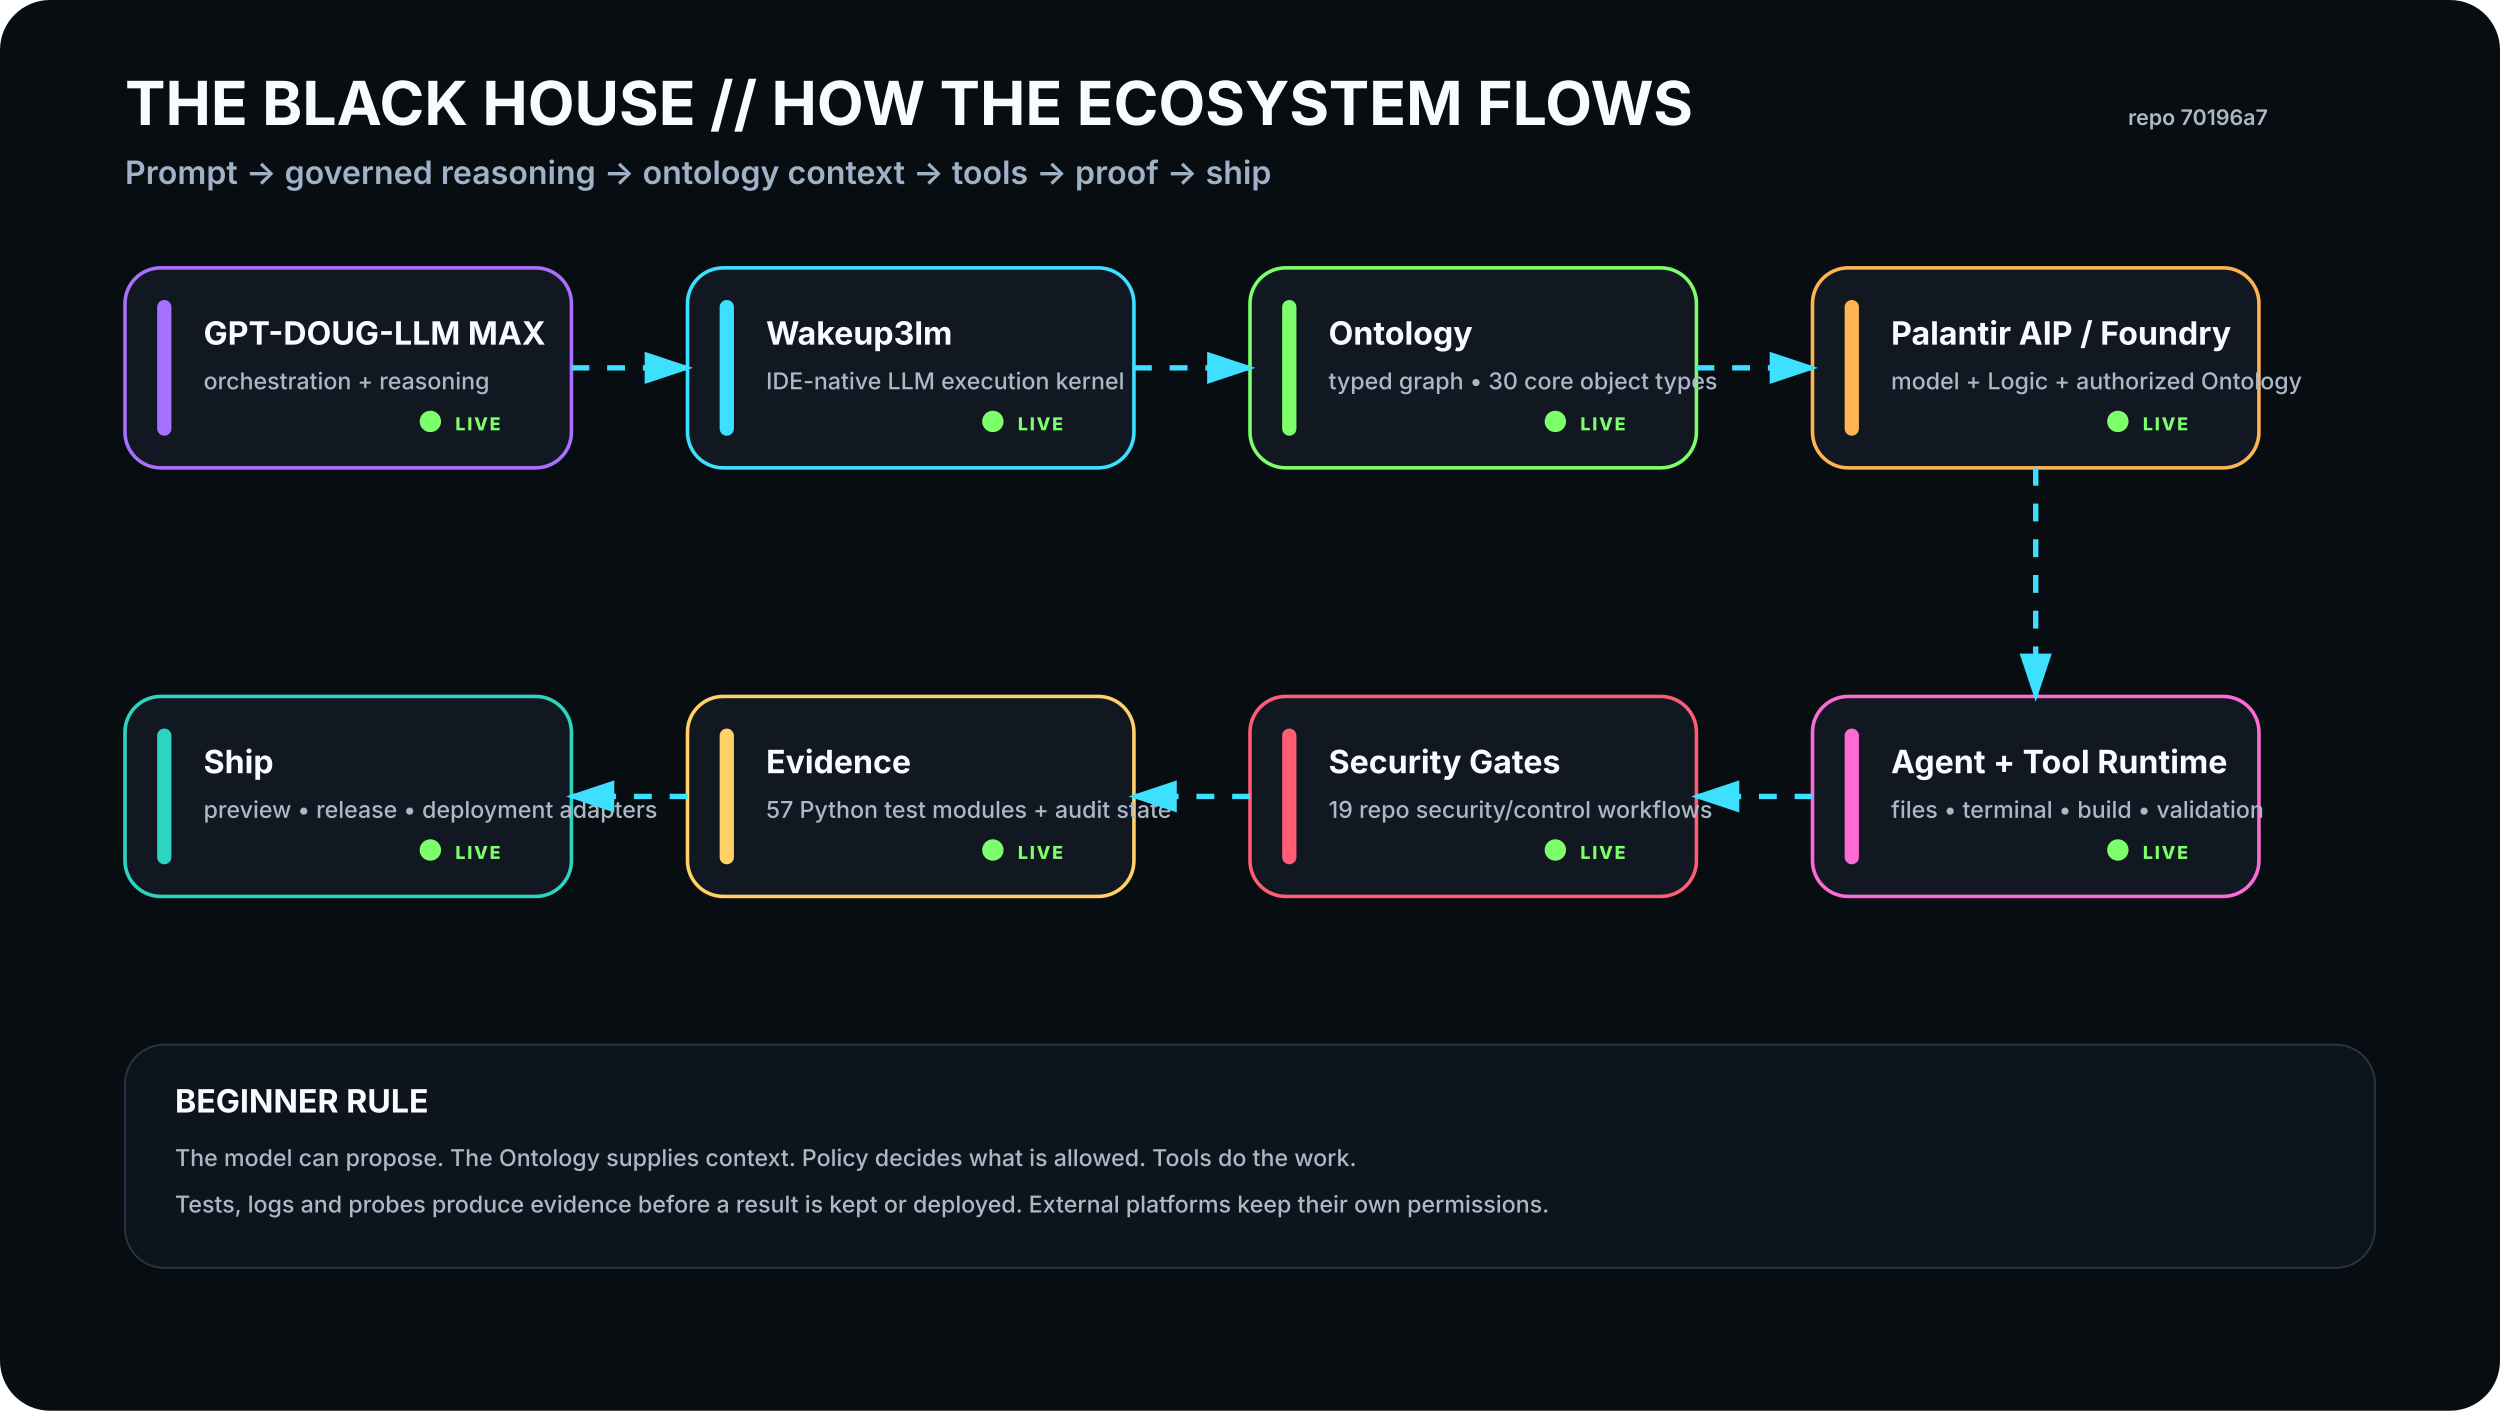
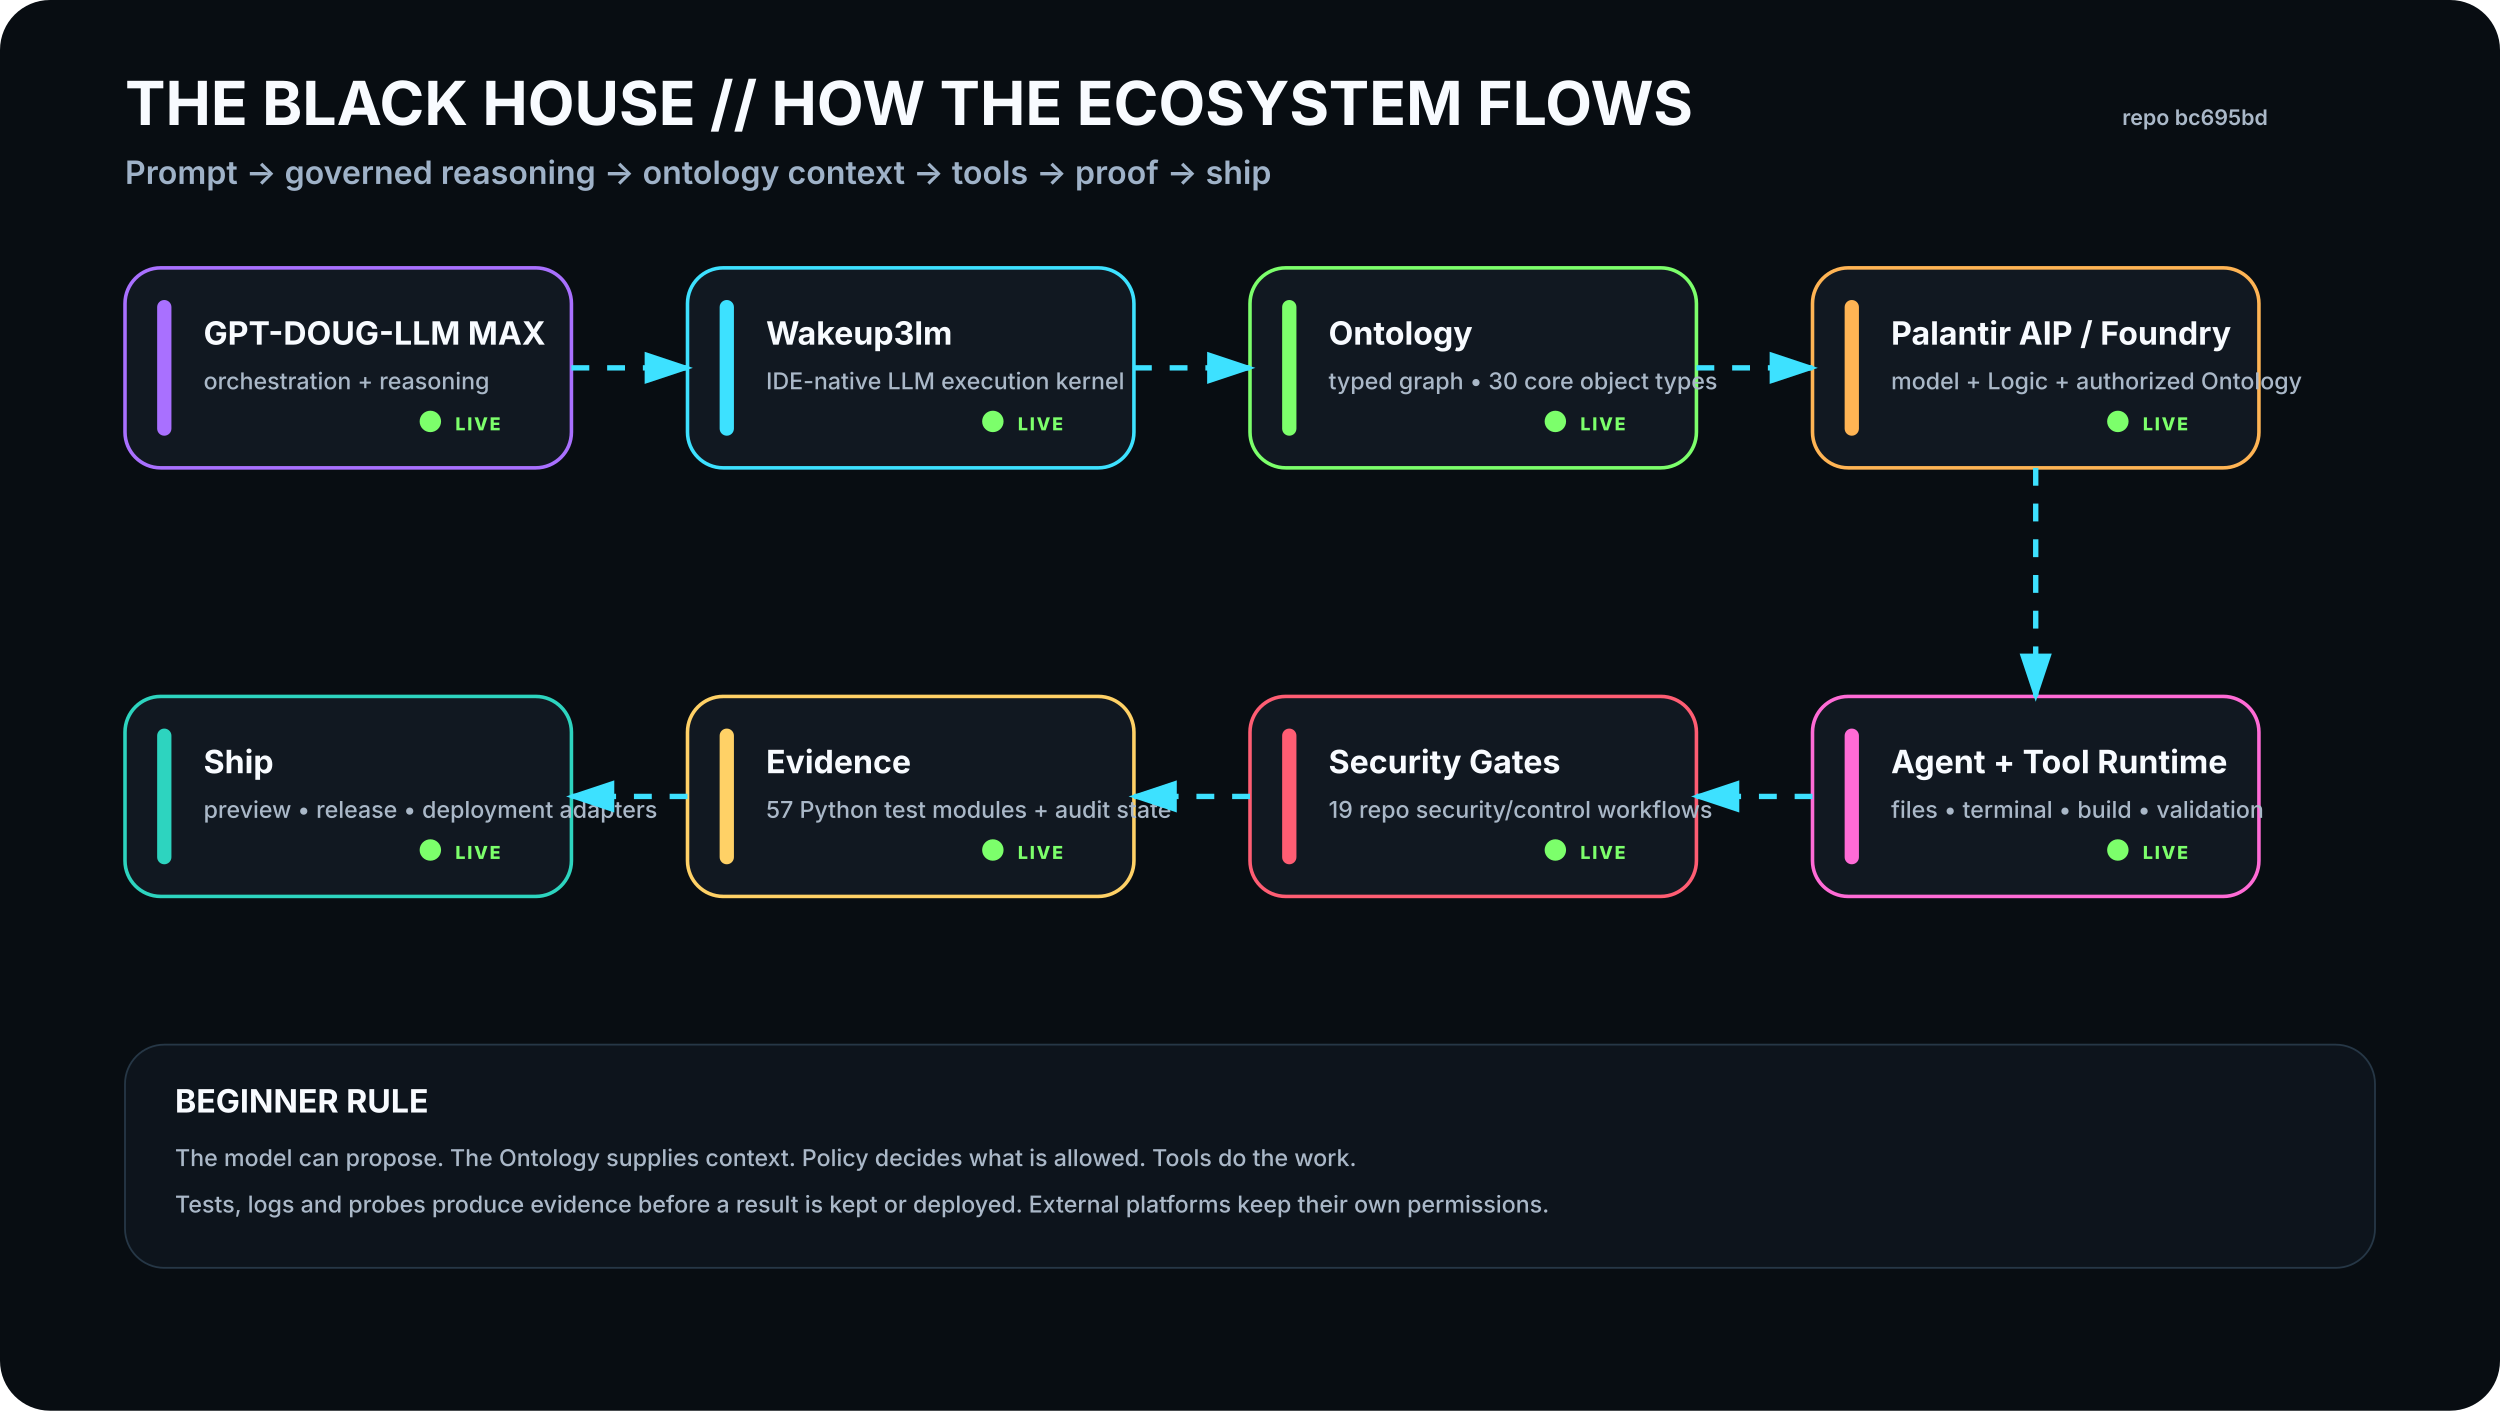
<svg xmlns="http://www.w3.org/2000/svg" viewBox="0 0 1400 790" width="1400" height="790" role="img" aria-labelledby="t d">
  <rect width="1400" height="790" rx="28" fill="#080D12" />
  <defs>
    <filter id="glow">
      <feGaussianBlur stdDeviation="4" result="b" />
      <feMerge>
        <feMergeNode in="b" />
        <feMergeNode in="SourceGraphic" />
      </feMerge>
    </filter>
    <marker id="arrow" markerWidth="10" markerHeight="10" refX="8" refY="3" orient="auto">
      <path d="M0,0 L0,6 L9,3 z" fill="#3DE1FF" />
    </marker>
  </defs>
  <style>
    .h1{font:700 34px -apple-system,BlinkMacSystemFont,'Segoe UI',sans-serif;fill:#F8FBFF}.h2{font:600 18px -apple-system,BlinkMacSystemFont,'Segoe UI',sans-serif;fill:#9FB2C8}
    .title{font:700 18px -apple-system,BlinkMacSystemFont,'Segoe UI',sans-serif;fill:#F8FBFF}.sub{font:500 13px -apple-system,BlinkMacSystemFont,'Segoe UI',sans-serif;fill:#AAB8C8}
    .state{font:800 10px -apple-system,BlinkMacSystemFont,'Segoe UI',sans-serif;letter-spacing:1px}.small{font:600 12px -apple-system,BlinkMacSystemFont,'Segoe UI',sans-serif;fill:#AAB8C8}
  </style>
  <text x="70" y="70" class="h1">THE BLACK HOUSE // HOW THE ECOSYSTEM FLOWS</text>
  <text x="70" y="103" class="h2">Prompt → governed reasoning → ontology context → tools → proof → ship</text>
-   <text x="1270" y="70" text-anchor="end" class="small">repo 70196a7</text>
+   <text x="1270" y="70" text-anchor="end" class="small">repo bc695bd</text>
  <g transform="translate(70 150)">
    <rect width="250" height="112" rx="20" fill="#111821" stroke="#A970FF" stroke-width="2" />
    <rect x="18" y="18" width="8" height="76" rx="4" fill="#A970FF" />
    <text x="44" y="43" class="title">GPT-DOUG-LLM MAX</text>
    <text x="44" y="68" class="sub">orchestration + reasoning</text>
    <circle cx="171" cy="86" r="6" fill="#7CFF6B">
      <animate attributeName="opacity" values=".35;1;.35" dur="2.2s" repeatCount="indefinite" />
    </circle>
    <text x="185" y="91" class="state" fill="#7CFF6B">LIVE</text>
  </g>
  <g transform="translate(385 150)">
    <rect width="250" height="112" rx="20" fill="#111821" stroke="#3DE1FF" stroke-width="2" />
    <rect x="18" y="18" width="8" height="76" rx="4" fill="#3DE1FF" />
    <text x="44" y="43" class="title">Wakeup3lm</text>
    <text x="44" y="68" class="sub">IDE-native LLM execution kernel</text>
    <circle cx="171" cy="86" r="6" fill="#7CFF6B">
      <animate attributeName="opacity" values=".35;1;.35" dur="2.2s" repeatCount="indefinite" />
    </circle>
    <text x="185" y="91" class="state" fill="#7CFF6B">LIVE</text>
  </g>
  <g transform="translate(700 150)">
    <rect width="250" height="112" rx="20" fill="#111821" stroke="#7CFF6B" stroke-width="2" />
    <rect x="18" y="18" width="8" height="76" rx="4" fill="#7CFF6B" />
    <text x="44" y="43" class="title">Ontology</text>
    <text x="44" y="68" class="sub">typed graph • 30 core object types</text>
    <circle cx="171" cy="86" r="6" fill="#7CFF6B">
      <animate attributeName="opacity" values=".35;1;.35" dur="2.2s" repeatCount="indefinite" />
    </circle>
    <text x="185" y="91" class="state" fill="#7CFF6B">LIVE</text>
  </g>
  <g transform="translate(1015 150)">
    <rect width="250" height="112" rx="20" fill="#111821" stroke="#FFB454" stroke-width="2" />
    <rect x="18" y="18" width="8" height="76" rx="4" fill="#FFB454" />
    <text x="44" y="43" class="title">Palantir AIP / Foundry</text>
    <text x="44" y="68" class="sub">model + Logic + authorized Ontology</text>
    <circle cx="171" cy="86" r="6" fill="#7CFF6B">
      <animate attributeName="opacity" values=".35;1;.35" dur="2.2s" repeatCount="indefinite" />
    </circle>
    <text x="185" y="91" class="state" fill="#7CFF6B">LIVE</text>
  </g>
  <g transform="translate(1015 390)">
    <rect width="250" height="112" rx="20" fill="#111821" stroke="#FF6BD6" stroke-width="2" />
    <rect x="18" y="18" width="8" height="76" rx="4" fill="#FF6BD6" />
    <text x="44" y="43" class="title">Agent + Tool Runtime</text>
    <text x="44" y="68" class="sub">files • terminal • build • validation</text>
    <circle cx="171" cy="86" r="6" fill="#7CFF6B">
      <animate attributeName="opacity" values=".35;1;.35" dur="2.2s" repeatCount="indefinite" />
    </circle>
    <text x="185" y="91" class="state" fill="#7CFF6B">LIVE</text>
  </g>
  <g transform="translate(700 390)">
    <rect width="250" height="112" rx="20" fill="#111821" stroke="#FF5D73" stroke-width="2" />
    <rect x="18" y="18" width="8" height="76" rx="4" fill="#FF5D73" />
    <text x="44" y="43" class="title">Security Gates</text>
    <text x="44" y="68" class="sub">19 repo security/control workflows</text>
    <circle cx="171" cy="86" r="6" fill="#7CFF6B">
      <animate attributeName="opacity" values=".35;1;.35" dur="2.2s" repeatCount="indefinite" />
    </circle>
    <text x="185" y="91" class="state" fill="#7CFF6B">LIVE</text>
  </g>
  <g transform="translate(385 390)">
    <rect width="250" height="112" rx="20" fill="#111821" stroke="#FFD166" stroke-width="2" />
    <rect x="18" y="18" width="8" height="76" rx="4" fill="#FFD166" />
    <text x="44" y="43" class="title">Evidence</text>
    <text x="44" y="68" class="sub">57 Python test modules + audit state</text>
    <circle cx="171" cy="86" r="6" fill="#7CFF6B">
      <animate attributeName="opacity" values=".35;1;.35" dur="2.2s" repeatCount="indefinite" />
    </circle>
    <text x="185" y="91" class="state" fill="#7CFF6B">LIVE</text>
  </g>
  <g transform="translate(70 390)">
    <rect width="250" height="112" rx="20" fill="#111821" stroke="#2DD4BF" stroke-width="2" />
    <rect x="18" y="18" width="8" height="76" rx="4" fill="#2DD4BF" />
    <text x="44" y="43" class="title">Ship</text>
    <text x="44" y="68" class="sub">preview • release • deployment adapters</text>
    <circle cx="171" cy="86" r="6" fill="#7CFF6B">
      <animate attributeName="opacity" values=".35;1;.35" dur="2.2s" repeatCount="indefinite" />
    </circle>
    <text x="185" y="91" class="state" fill="#7CFF6B">LIVE</text>
  </g>
  <path d="M320 206 L385 206" stroke="#3DE1FF" stroke-width="3" fill="none" marker-end="url(#arrow)" stroke-dasharray="10 10">
    <animate attributeName="stroke-dashoffset" values="20;0" dur="1.2s" repeatCount="indefinite" />
  </path>
  <path d="M635 206 L700 206" stroke="#3DE1FF" stroke-width="3" fill="none" marker-end="url(#arrow)" stroke-dasharray="10 10">
    <animate attributeName="stroke-dashoffset" values="20;0" dur="1.2s" repeatCount="indefinite" />
  </path>
  <path d="M950 206 L1015 206" stroke="#3DE1FF" stroke-width="3" fill="none" marker-end="url(#arrow)" stroke-dasharray="10 10">
    <animate attributeName="stroke-dashoffset" values="20;0" dur="1.2s" repeatCount="indefinite" />
  </path>
  <path d="M1140 262 L1140 390" stroke="#3DE1FF" stroke-width="3" fill="none" marker-end="url(#arrow)" stroke-dasharray="10 10">
    <animate attributeName="stroke-dashoffset" values="20;0" dur="1.2s" repeatCount="indefinite" />
  </path>
  <path d="M1015 446 L950 446" stroke="#3DE1FF" stroke-width="3" fill="none" marker-end="url(#arrow)" stroke-dasharray="10 10">
    <animate attributeName="stroke-dashoffset" values="20;0" dur="1.2s" repeatCount="indefinite" />
  </path>
  <path d="M700 446 L635 446" stroke="#3DE1FF" stroke-width="3" fill="none" marker-end="url(#arrow)" stroke-dasharray="10 10">
    <animate attributeName="stroke-dashoffset" values="20;0" dur="1.2s" repeatCount="indefinite" />
  </path>
  <path d="M385 446 L320 446" stroke="#3DE1FF" stroke-width="3" fill="none" marker-end="url(#arrow)" stroke-dasharray="10 10">
    <animate attributeName="stroke-dashoffset" values="20;0" dur="1.2s" repeatCount="indefinite" />
  </path>
  <g transform="translate(70 585)">
    <rect width="1260" height="125" rx="22" fill="#0D141C" stroke="#263746" />
    <text x="28" y="38" class="title">BEGINNER RULE</text>
    <text x="28" y="68" class="sub">The model can propose. The Ontology supplies context. Policy decides what is allowed. Tools do the work.</text>
    <text x="28" y="94" class="sub">Tests, logs and probes produce evidence before a result is kept or deployed. External platforms keep their own permissions.</text>
  </g>
</svg>
